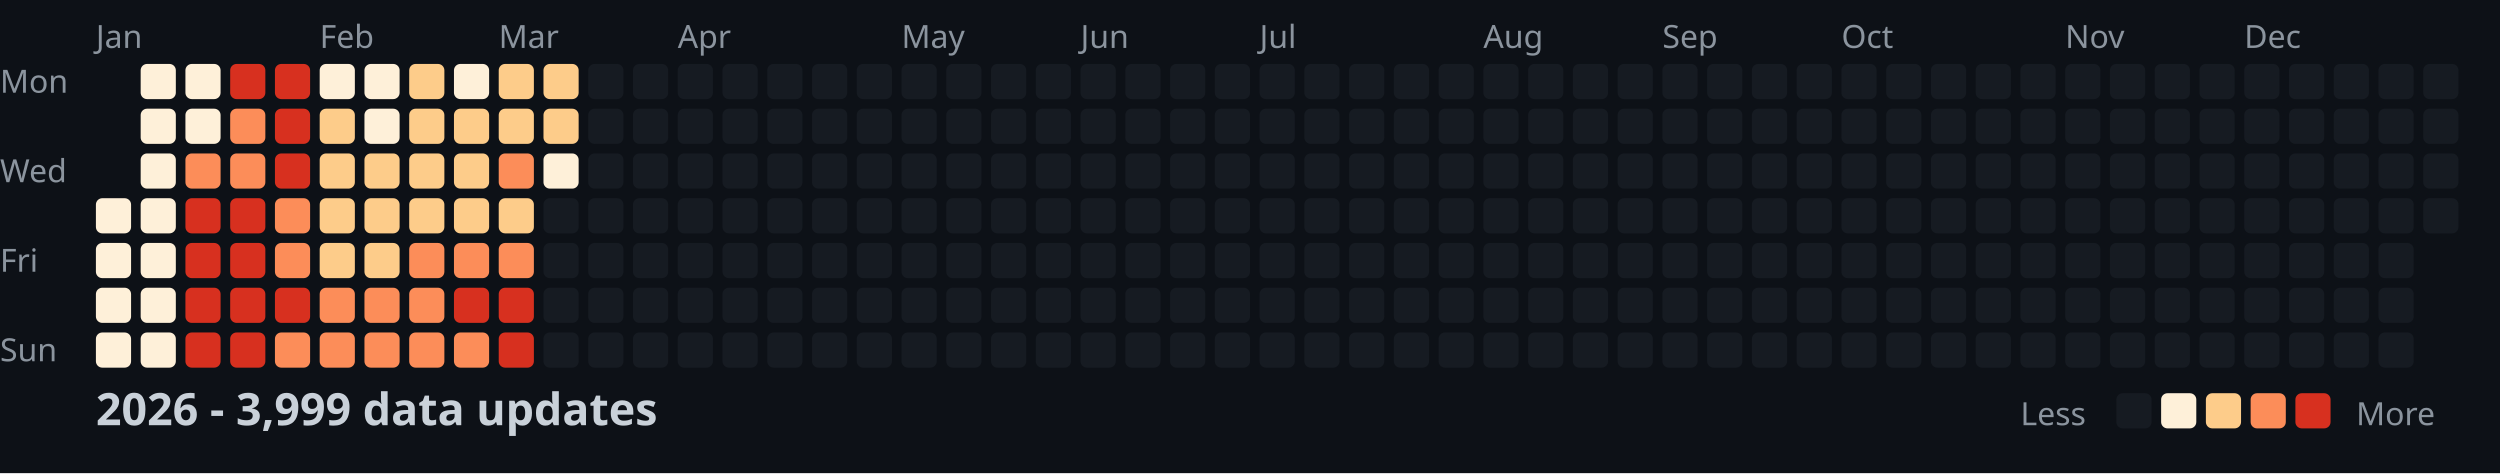
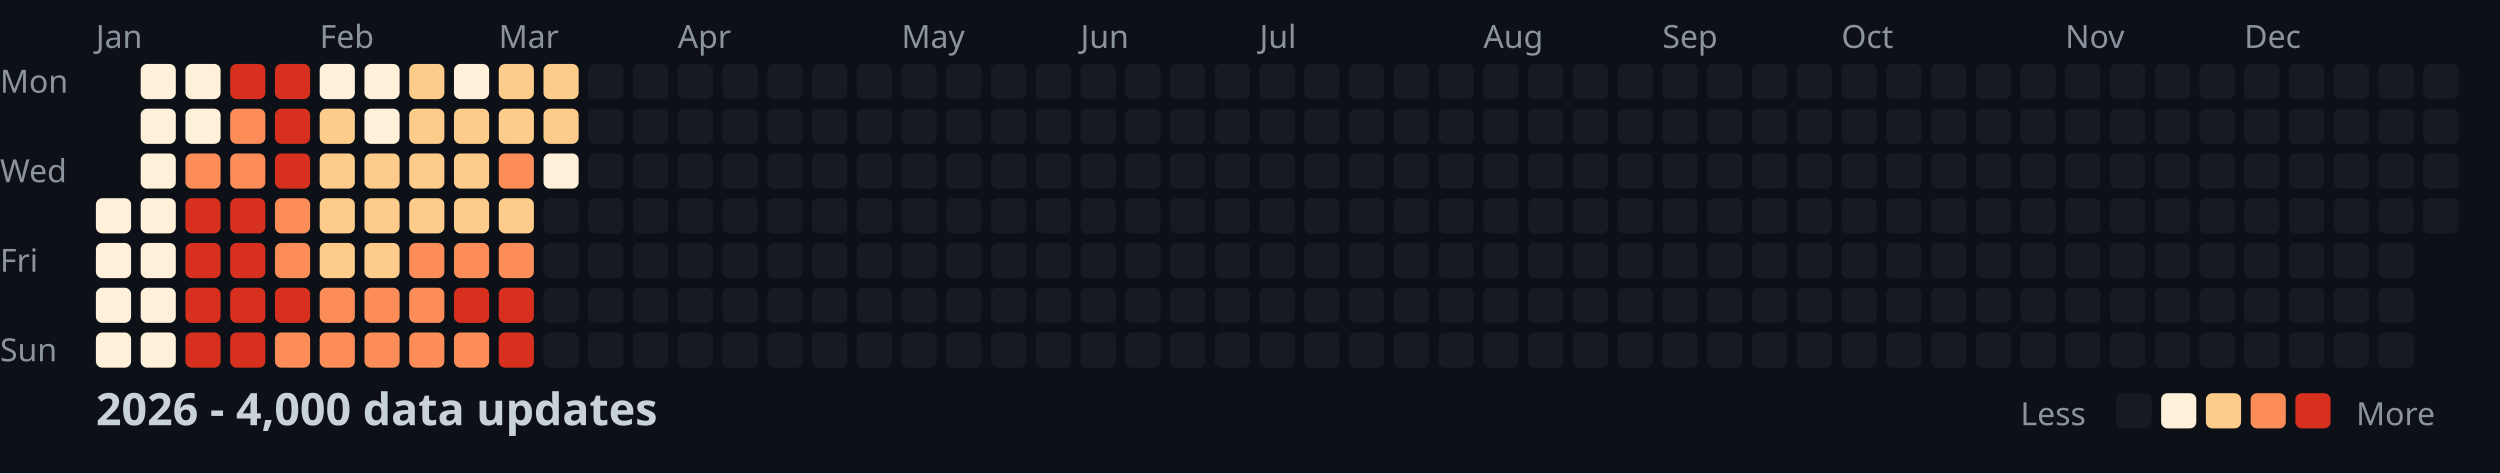
<svg xmlns="http://www.w3.org/2000/svg" width="782" height="148">
  <style>
    .month { font: 10px sans-serif; fill: #8b949e; }
    .day { font: 10px sans-serif; fill: #8b949e; }
    .title { font: bold 14px sans-serif; fill: #c9d1d9; }
    .legend { font: 10px sans-serif; fill: #8b949e; }
  </style>
  <rect width="100%" height="100%" fill="#0d1117" />
  <text x="0" y="29" class="day">Mon</text>
  <text x="0" y="57" class="day">Wed</text>
  <text x="0" y="85" class="day">Fri</text>
  <text x="0" y="113" class="day">Sun</text>
  <text x="30" y="15" class="month">Jan</text>
  <text x="100" y="15" class="month">Feb</text>
  <text x="156" y="15" class="month">Mar</text>
  <text x="212" y="15" class="month">Apr</text>
  <text x="282" y="15" class="month">May</text>
  <text x="338" y="15" class="month">Jun</text>
  <text x="394" y="15" class="month">Jul</text>
  <text x="464" y="15" class="month">Aug</text>
  <text x="520" y="15" class="month">Sep</text>
  <text x="576" y="15" class="month">Oct</text>
  <text x="646" y="15" class="month">Nov</text>
  <text x="702" y="15" class="month">Dec</text>
  <rect x="30" y="62" width="11" height="11" fill="#fef0d9" rx="2" />
  <rect x="30" y="76" width="11" height="11" fill="#fef0d9" rx="2" />
  <rect x="30" y="90" width="11" height="11" fill="#fef0d9" rx="2" />
  <rect x="30" y="104" width="11" height="11" fill="#fef0d9" rx="2" />
  <rect x="44" y="20" width="11" height="11" fill="#fef0d9" rx="2" />
  <rect x="44" y="34" width="11" height="11" fill="#fef0d9" rx="2" />
  <rect x="44" y="48" width="11" height="11" fill="#fef0d9" rx="2" />
  <rect x="44" y="62" width="11" height="11" fill="#fef0d9" rx="2" />
  <rect x="44" y="76" width="11" height="11" fill="#fef0d9" rx="2" />
  <rect x="44" y="90" width="11" height="11" fill="#fef0d9" rx="2" />
  <rect x="44" y="104" width="11" height="11" fill="#fef0d9" rx="2" />
  <rect x="58" y="20" width="11" height="11" fill="#fef0d9" rx="2" />
  <rect x="58" y="34" width="11" height="11" fill="#fef0d9" rx="2" />
  <rect x="58" y="48" width="11" height="11" fill="#fc8d59" rx="2" />
  <rect x="58" y="62" width="11" height="11" fill="#d7301f" rx="2" />
  <rect x="58" y="76" width="11" height="11" fill="#d7301f" rx="2" />
  <rect x="58" y="90" width="11" height="11" fill="#d7301f" rx="2" />
  <rect x="58" y="104" width="11" height="11" fill="#d7301f" rx="2" />
  <rect x="72" y="20" width="11" height="11" fill="#d7301f" rx="2" />
  <rect x="72" y="34" width="11" height="11" fill="#fc8d59" rx="2" />
  <rect x="72" y="48" width="11" height="11" fill="#fc8d59" rx="2" />
  <rect x="72" y="62" width="11" height="11" fill="#d7301f" rx="2" />
  <rect x="72" y="76" width="11" height="11" fill="#d7301f" rx="2" />
  <rect x="72" y="90" width="11" height="11" fill="#d7301f" rx="2" />
  <rect x="72" y="104" width="11" height="11" fill="#d7301f" rx="2" />
  <rect x="86" y="20" width="11" height="11" fill="#d7301f" rx="2" />
  <rect x="86" y="34" width="11" height="11" fill="#d7301f" rx="2" />
  <rect x="86" y="48" width="11" height="11" fill="#d7301f" rx="2" />
  <rect x="86" y="62" width="11" height="11" fill="#fc8d59" rx="2" />
  <rect x="86" y="76" width="11" height="11" fill="#fc8d59" rx="2" />
  <rect x="86" y="90" width="11" height="11" fill="#d7301f" rx="2" />
  <rect x="86" y="104" width="11" height="11" fill="#fc8d59" rx="2" />
  <rect x="100" y="20" width="11" height="11" fill="#fef0d9" rx="2" />
  <rect x="100" y="34" width="11" height="11" fill="#fdcc8a" rx="2" />
  <rect x="100" y="48" width="11" height="11" fill="#fdcc8a" rx="2" />
  <rect x="100" y="62" width="11" height="11" fill="#fdcc8a" rx="2" />
  <rect x="100" y="76" width="11" height="11" fill="#fdcc8a" rx="2" />
  <rect x="100" y="90" width="11" height="11" fill="#fc8d59" rx="2" />
  <rect x="100" y="104" width="11" height="11" fill="#fc8d59" rx="2" />
  <rect x="114" y="20" width="11" height="11" fill="#fef0d9" rx="2" />
  <rect x="114" y="34" width="11" height="11" fill="#fef0d9" rx="2" />
  <rect x="114" y="48" width="11" height="11" fill="#fdcc8a" rx="2" />
  <rect x="114" y="62" width="11" height="11" fill="#fdcc8a" rx="2" />
  <rect x="114" y="76" width="11" height="11" fill="#fdcc8a" rx="2" />
  <rect x="114" y="90" width="11" height="11" fill="#fc8d59" rx="2" />
  <rect x="114" y="104" width="11" height="11" fill="#fc8d59" rx="2" />
  <rect x="128" y="20" width="11" height="11" fill="#fdcc8a" rx="2" />
  <rect x="128" y="34" width="11" height="11" fill="#fdcc8a" rx="2" />
  <rect x="128" y="48" width="11" height="11" fill="#fdcc8a" rx="2" />
  <rect x="128" y="62" width="11" height="11" fill="#fdcc8a" rx="2" />
  <rect x="128" y="76" width="11" height="11" fill="#fc8d59" rx="2" />
  <rect x="128" y="90" width="11" height="11" fill="#fc8d59" rx="2" />
  <rect x="128" y="104" width="11" height="11" fill="#fc8d59" rx="2" />
  <rect x="142" y="20" width="11" height="11" fill="#fef0d9" rx="2" />
  <rect x="142" y="34" width="11" height="11" fill="#fdcc8a" rx="2" />
  <rect x="142" y="48" width="11" height="11" fill="#fdcc8a" rx="2" />
  <rect x="142" y="62" width="11" height="11" fill="#fdcc8a" rx="2" />
  <rect x="142" y="76" width="11" height="11" fill="#fc8d59" rx="2" />
  <rect x="142" y="90" width="11" height="11" fill="#d7301f" rx="2" />
  <rect x="142" y="104" width="11" height="11" fill="#fc8d59" rx="2" />
  <rect x="156" y="20" width="11" height="11" fill="#fdcc8a" rx="2" />
  <rect x="156" y="34" width="11" height="11" fill="#fdcc8a" rx="2" />
  <rect x="156" y="48" width="11" height="11" fill="#fc8d59" rx="2" />
  <rect x="156" y="62" width="11" height="11" fill="#fdcc8a" rx="2" />
  <rect x="156" y="76" width="11" height="11" fill="#fc8d59" rx="2" />
  <rect x="156" y="90" width="11" height="11" fill="#d7301f" rx="2" />
  <rect x="156" y="104" width="11" height="11" fill="#d7301f" rx="2" />
  <rect x="170" y="20" width="11" height="11" fill="#fdcc8a" rx="2" />
  <rect x="170" y="34" width="11" height="11" fill="#fdcc8a" rx="2" />
  <rect x="170" y="48" width="11" height="11" fill="#fef0d9" rx="2" />
  <rect x="170" y="62" width="11" height="11" fill="#161b22" rx="2" />
  <rect x="170" y="76" width="11" height="11" fill="#161b22" rx="2" />
  <rect x="170" y="90" width="11" height="11" fill="#161b22" rx="2" />
  <rect x="170" y="104" width="11" height="11" fill="#161b22" rx="2" />
  <rect x="184" y="20" width="11" height="11" fill="#161b22" rx="2" />
  <rect x="184" y="34" width="11" height="11" fill="#161b22" rx="2" />
  <rect x="184" y="48" width="11" height="11" fill="#161b22" rx="2" />
  <rect x="184" y="62" width="11" height="11" fill="#161b22" rx="2" />
  <rect x="184" y="76" width="11" height="11" fill="#161b22" rx="2" />
  <rect x="184" y="90" width="11" height="11" fill="#161b22" rx="2" />
  <rect x="184" y="104" width="11" height="11" fill="#161b22" rx="2" />
  <rect x="198" y="20" width="11" height="11" fill="#161b22" rx="2" />
  <rect x="198" y="34" width="11" height="11" fill="#161b22" rx="2" />
  <rect x="198" y="48" width="11" height="11" fill="#161b22" rx="2" />
  <rect x="198" y="62" width="11" height="11" fill="#161b22" rx="2" />
  <rect x="198" y="76" width="11" height="11" fill="#161b22" rx="2" />
  <rect x="198" y="90" width="11" height="11" fill="#161b22" rx="2" />
  <rect x="198" y="104" width="11" height="11" fill="#161b22" rx="2" />
  <rect x="212" y="20" width="11" height="11" fill="#161b22" rx="2" />
  <rect x="212" y="34" width="11" height="11" fill="#161b22" rx="2" />
  <rect x="212" y="48" width="11" height="11" fill="#161b22" rx="2" />
  <rect x="212" y="62" width="11" height="11" fill="#161b22" rx="2" />
  <rect x="212" y="76" width="11" height="11" fill="#161b22" rx="2" />
  <rect x="212" y="90" width="11" height="11" fill="#161b22" rx="2" />
  <rect x="212" y="104" width="11" height="11" fill="#161b22" rx="2" />
  <rect x="226" y="20" width="11" height="11" fill="#161b22" rx="2" />
  <rect x="226" y="34" width="11" height="11" fill="#161b22" rx="2" />
  <rect x="226" y="48" width="11" height="11" fill="#161b22" rx="2" />
  <rect x="226" y="62" width="11" height="11" fill="#161b22" rx="2" />
  <rect x="226" y="76" width="11" height="11" fill="#161b22" rx="2" />
  <rect x="226" y="90" width="11" height="11" fill="#161b22" rx="2" />
  <rect x="226" y="104" width="11" height="11" fill="#161b22" rx="2" />
  <rect x="240" y="20" width="11" height="11" fill="#161b22" rx="2" />
  <rect x="240" y="34" width="11" height="11" fill="#161b22" rx="2" />
  <rect x="240" y="48" width="11" height="11" fill="#161b22" rx="2" />
  <rect x="240" y="62" width="11" height="11" fill="#161b22" rx="2" />
  <rect x="240" y="76" width="11" height="11" fill="#161b22" rx="2" />
  <rect x="240" y="90" width="11" height="11" fill="#161b22" rx="2" />
  <rect x="240" y="104" width="11" height="11" fill="#161b22" rx="2" />
  <rect x="254" y="20" width="11" height="11" fill="#161b22" rx="2" />
  <rect x="254" y="34" width="11" height="11" fill="#161b22" rx="2" />
  <rect x="254" y="48" width="11" height="11" fill="#161b22" rx="2" />
  <rect x="254" y="62" width="11" height="11" fill="#161b22" rx="2" />
  <rect x="254" y="76" width="11" height="11" fill="#161b22" rx="2" />
  <rect x="254" y="90" width="11" height="11" fill="#161b22" rx="2" />
  <rect x="254" y="104" width="11" height="11" fill="#161b22" rx="2" />
  <rect x="268" y="20" width="11" height="11" fill="#161b22" rx="2" />
  <rect x="268" y="34" width="11" height="11" fill="#161b22" rx="2" />
  <rect x="268" y="48" width="11" height="11" fill="#161b22" rx="2" />
  <rect x="268" y="62" width="11" height="11" fill="#161b22" rx="2" />
  <rect x="268" y="76" width="11" height="11" fill="#161b22" rx="2" />
  <rect x="268" y="90" width="11" height="11" fill="#161b22" rx="2" />
  <rect x="268" y="104" width="11" height="11" fill="#161b22" rx="2" />
  <rect x="282" y="20" width="11" height="11" fill="#161b22" rx="2" />
  <rect x="282" y="34" width="11" height="11" fill="#161b22" rx="2" />
  <rect x="282" y="48" width="11" height="11" fill="#161b22" rx="2" />
  <rect x="282" y="62" width="11" height="11" fill="#161b22" rx="2" />
  <rect x="282" y="76" width="11" height="11" fill="#161b22" rx="2" />
  <rect x="282" y="90" width="11" height="11" fill="#161b22" rx="2" />
  <rect x="282" y="104" width="11" height="11" fill="#161b22" rx="2" />
  <rect x="296" y="20" width="11" height="11" fill="#161b22" rx="2" />
  <rect x="296" y="34" width="11" height="11" fill="#161b22" rx="2" />
  <rect x="296" y="48" width="11" height="11" fill="#161b22" rx="2" />
  <rect x="296" y="62" width="11" height="11" fill="#161b22" rx="2" />
  <rect x="296" y="76" width="11" height="11" fill="#161b22" rx="2" />
  <rect x="296" y="90" width="11" height="11" fill="#161b22" rx="2" />
  <rect x="296" y="104" width="11" height="11" fill="#161b22" rx="2" />
  <rect x="310" y="20" width="11" height="11" fill="#161b22" rx="2" />
  <rect x="310" y="34" width="11" height="11" fill="#161b22" rx="2" />
  <rect x="310" y="48" width="11" height="11" fill="#161b22" rx="2" />
  <rect x="310" y="62" width="11" height="11" fill="#161b22" rx="2" />
  <rect x="310" y="76" width="11" height="11" fill="#161b22" rx="2" />
  <rect x="310" y="90" width="11" height="11" fill="#161b22" rx="2" />
  <rect x="310" y="104" width="11" height="11" fill="#161b22" rx="2" />
  <rect x="324" y="20" width="11" height="11" fill="#161b22" rx="2" />
  <rect x="324" y="34" width="11" height="11" fill="#161b22" rx="2" />
  <rect x="324" y="48" width="11" height="11" fill="#161b22" rx="2" />
  <rect x="324" y="62" width="11" height="11" fill="#161b22" rx="2" />
  <rect x="324" y="76" width="11" height="11" fill="#161b22" rx="2" />
  <rect x="324" y="90" width="11" height="11" fill="#161b22" rx="2" />
  <rect x="324" y="104" width="11" height="11" fill="#161b22" rx="2" />
  <rect x="338" y="20" width="11" height="11" fill="#161b22" rx="2" />
  <rect x="338" y="34" width="11" height="11" fill="#161b22" rx="2" />
  <rect x="338" y="48" width="11" height="11" fill="#161b22" rx="2" />
  <rect x="338" y="62" width="11" height="11" fill="#161b22" rx="2" />
  <rect x="338" y="76" width="11" height="11" fill="#161b22" rx="2" />
  <rect x="338" y="90" width="11" height="11" fill="#161b22" rx="2" />
  <rect x="338" y="104" width="11" height="11" fill="#161b22" rx="2" />
  <rect x="352" y="20" width="11" height="11" fill="#161b22" rx="2" />
  <rect x="352" y="34" width="11" height="11" fill="#161b22" rx="2" />
  <rect x="352" y="48" width="11" height="11" fill="#161b22" rx="2" />
  <rect x="352" y="62" width="11" height="11" fill="#161b22" rx="2" />
  <rect x="352" y="76" width="11" height="11" fill="#161b22" rx="2" />
  <rect x="352" y="90" width="11" height="11" fill="#161b22" rx="2" />
  <rect x="352" y="104" width="11" height="11" fill="#161b22" rx="2" />
  <rect x="366" y="20" width="11" height="11" fill="#161b22" rx="2" />
  <rect x="366" y="34" width="11" height="11" fill="#161b22" rx="2" />
  <rect x="366" y="48" width="11" height="11" fill="#161b22" rx="2" />
  <rect x="366" y="62" width="11" height="11" fill="#161b22" rx="2" />
  <rect x="366" y="76" width="11" height="11" fill="#161b22" rx="2" />
  <rect x="366" y="90" width="11" height="11" fill="#161b22" rx="2" />
  <rect x="366" y="104" width="11" height="11" fill="#161b22" rx="2" />
  <rect x="380" y="20" width="11" height="11" fill="#161b22" rx="2" />
  <rect x="380" y="34" width="11" height="11" fill="#161b22" rx="2" />
  <rect x="380" y="48" width="11" height="11" fill="#161b22" rx="2" />
  <rect x="380" y="62" width="11" height="11" fill="#161b22" rx="2" />
  <rect x="380" y="76" width="11" height="11" fill="#161b22" rx="2" />
  <rect x="380" y="90" width="11" height="11" fill="#161b22" rx="2" />
  <rect x="380" y="104" width="11" height="11" fill="#161b22" rx="2" />
  <rect x="394" y="20" width="11" height="11" fill="#161b22" rx="2" />
  <rect x="394" y="34" width="11" height="11" fill="#161b22" rx="2" />
  <rect x="394" y="48" width="11" height="11" fill="#161b22" rx="2" />
  <rect x="394" y="62" width="11" height="11" fill="#161b22" rx="2" />
  <rect x="394" y="76" width="11" height="11" fill="#161b22" rx="2" />
  <rect x="394" y="90" width="11" height="11" fill="#161b22" rx="2" />
  <rect x="394" y="104" width="11" height="11" fill="#161b22" rx="2" />
  <rect x="408" y="20" width="11" height="11" fill="#161b22" rx="2" />
  <rect x="408" y="34" width="11" height="11" fill="#161b22" rx="2" />
  <rect x="408" y="48" width="11" height="11" fill="#161b22" rx="2" />
  <rect x="408" y="62" width="11" height="11" fill="#161b22" rx="2" />
  <rect x="408" y="76" width="11" height="11" fill="#161b22" rx="2" />
  <rect x="408" y="90" width="11" height="11" fill="#161b22" rx="2" />
  <rect x="408" y="104" width="11" height="11" fill="#161b22" rx="2" />
  <rect x="422" y="20" width="11" height="11" fill="#161b22" rx="2" />
  <rect x="422" y="34" width="11" height="11" fill="#161b22" rx="2" />
  <rect x="422" y="48" width="11" height="11" fill="#161b22" rx="2" />
  <rect x="422" y="62" width="11" height="11" fill="#161b22" rx="2" />
  <rect x="422" y="76" width="11" height="11" fill="#161b22" rx="2" />
  <rect x="422" y="90" width="11" height="11" fill="#161b22" rx="2" />
  <rect x="422" y="104" width="11" height="11" fill="#161b22" rx="2" />
  <rect x="436" y="20" width="11" height="11" fill="#161b22" rx="2" />
  <rect x="436" y="34" width="11" height="11" fill="#161b22" rx="2" />
  <rect x="436" y="48" width="11" height="11" fill="#161b22" rx="2" />
  <rect x="436" y="62" width="11" height="11" fill="#161b22" rx="2" />
  <rect x="436" y="76" width="11" height="11" fill="#161b22" rx="2" />
  <rect x="436" y="90" width="11" height="11" fill="#161b22" rx="2" />
  <rect x="436" y="104" width="11" height="11" fill="#161b22" rx="2" />
  <rect x="450" y="20" width="11" height="11" fill="#161b22" rx="2" />
  <rect x="450" y="34" width="11" height="11" fill="#161b22" rx="2" />
  <rect x="450" y="48" width="11" height="11" fill="#161b22" rx="2" />
  <rect x="450" y="62" width="11" height="11" fill="#161b22" rx="2" />
  <rect x="450" y="76" width="11" height="11" fill="#161b22" rx="2" />
  <rect x="450" y="90" width="11" height="11" fill="#161b22" rx="2" />
  <rect x="450" y="104" width="11" height="11" fill="#161b22" rx="2" />
  <rect x="464" y="20" width="11" height="11" fill="#161b22" rx="2" />
  <rect x="464" y="34" width="11" height="11" fill="#161b22" rx="2" />
  <rect x="464" y="48" width="11" height="11" fill="#161b22" rx="2" />
  <rect x="464" y="62" width="11" height="11" fill="#161b22" rx="2" />
  <rect x="464" y="76" width="11" height="11" fill="#161b22" rx="2" />
  <rect x="464" y="90" width="11" height="11" fill="#161b22" rx="2" />
  <rect x="464" y="104" width="11" height="11" fill="#161b22" rx="2" />
  <rect x="478" y="20" width="11" height="11" fill="#161b22" rx="2" />
  <rect x="478" y="34" width="11" height="11" fill="#161b22" rx="2" />
  <rect x="478" y="48" width="11" height="11" fill="#161b22" rx="2" />
  <rect x="478" y="62" width="11" height="11" fill="#161b22" rx="2" />
  <rect x="478" y="76" width="11" height="11" fill="#161b22" rx="2" />
  <rect x="478" y="90" width="11" height="11" fill="#161b22" rx="2" />
  <rect x="478" y="104" width="11" height="11" fill="#161b22" rx="2" />
  <rect x="492" y="20" width="11" height="11" fill="#161b22" rx="2" />
  <rect x="492" y="34" width="11" height="11" fill="#161b22" rx="2" />
  <rect x="492" y="48" width="11" height="11" fill="#161b22" rx="2" />
  <rect x="492" y="62" width="11" height="11" fill="#161b22" rx="2" />
  <rect x="492" y="76" width="11" height="11" fill="#161b22" rx="2" />
  <rect x="492" y="90" width="11" height="11" fill="#161b22" rx="2" />
  <rect x="492" y="104" width="11" height="11" fill="#161b22" rx="2" />
  <rect x="506" y="20" width="11" height="11" fill="#161b22" rx="2" />
  <rect x="506" y="34" width="11" height="11" fill="#161b22" rx="2" />
  <rect x="506" y="48" width="11" height="11" fill="#161b22" rx="2" />
  <rect x="506" y="62" width="11" height="11" fill="#161b22" rx="2" />
  <rect x="506" y="76" width="11" height="11" fill="#161b22" rx="2" />
  <rect x="506" y="90" width="11" height="11" fill="#161b22" rx="2" />
  <rect x="506" y="104" width="11" height="11" fill="#161b22" rx="2" />
  <rect x="520" y="20" width="11" height="11" fill="#161b22" rx="2" />
  <rect x="520" y="34" width="11" height="11" fill="#161b22" rx="2" />
  <rect x="520" y="48" width="11" height="11" fill="#161b22" rx="2" />
  <rect x="520" y="62" width="11" height="11" fill="#161b22" rx="2" />
  <rect x="520" y="76" width="11" height="11" fill="#161b22" rx="2" />
  <rect x="520" y="90" width="11" height="11" fill="#161b22" rx="2" />
  <rect x="520" y="104" width="11" height="11" fill="#161b22" rx="2" />
  <rect x="534" y="20" width="11" height="11" fill="#161b22" rx="2" />
  <rect x="534" y="34" width="11" height="11" fill="#161b22" rx="2" />
  <rect x="534" y="48" width="11" height="11" fill="#161b22" rx="2" />
  <rect x="534" y="62" width="11" height="11" fill="#161b22" rx="2" />
  <rect x="534" y="76" width="11" height="11" fill="#161b22" rx="2" />
  <rect x="534" y="90" width="11" height="11" fill="#161b22" rx="2" />
  <rect x="534" y="104" width="11" height="11" fill="#161b22" rx="2" />
  <rect x="548" y="20" width="11" height="11" fill="#161b22" rx="2" />
  <rect x="548" y="34" width="11" height="11" fill="#161b22" rx="2" />
  <rect x="548" y="48" width="11" height="11" fill="#161b22" rx="2" />
  <rect x="548" y="62" width="11" height="11" fill="#161b22" rx="2" />
  <rect x="548" y="76" width="11" height="11" fill="#161b22" rx="2" />
  <rect x="548" y="90" width="11" height="11" fill="#161b22" rx="2" />
  <rect x="548" y="104" width="11" height="11" fill="#161b22" rx="2" />
  <rect x="562" y="20" width="11" height="11" fill="#161b22" rx="2" />
  <rect x="562" y="34" width="11" height="11" fill="#161b22" rx="2" />
  <rect x="562" y="48" width="11" height="11" fill="#161b22" rx="2" />
  <rect x="562" y="62" width="11" height="11" fill="#161b22" rx="2" />
  <rect x="562" y="76" width="11" height="11" fill="#161b22" rx="2" />
  <rect x="562" y="90" width="11" height="11" fill="#161b22" rx="2" />
  <rect x="562" y="104" width="11" height="11" fill="#161b22" rx="2" />
  <rect x="576" y="20" width="11" height="11" fill="#161b22" rx="2" />
  <rect x="576" y="34" width="11" height="11" fill="#161b22" rx="2" />
  <rect x="576" y="48" width="11" height="11" fill="#161b22" rx="2" />
  <rect x="576" y="62" width="11" height="11" fill="#161b22" rx="2" />
  <rect x="576" y="76" width="11" height="11" fill="#161b22" rx="2" />
  <rect x="576" y="90" width="11" height="11" fill="#161b22" rx="2" />
  <rect x="576" y="104" width="11" height="11" fill="#161b22" rx="2" />
  <rect x="590" y="20" width="11" height="11" fill="#161b22" rx="2" />
  <rect x="590" y="34" width="11" height="11" fill="#161b22" rx="2" />
  <rect x="590" y="48" width="11" height="11" fill="#161b22" rx="2" />
  <rect x="590" y="62" width="11" height="11" fill="#161b22" rx="2" />
  <rect x="590" y="76" width="11" height="11" fill="#161b22" rx="2" />
  <rect x="590" y="90" width="11" height="11" fill="#161b22" rx="2" />
  <rect x="590" y="104" width="11" height="11" fill="#161b22" rx="2" />
  <rect x="604" y="20" width="11" height="11" fill="#161b22" rx="2" />
  <rect x="604" y="34" width="11" height="11" fill="#161b22" rx="2" />
  <rect x="604" y="48" width="11" height="11" fill="#161b22" rx="2" />
  <rect x="604" y="62" width="11" height="11" fill="#161b22" rx="2" />
  <rect x="604" y="76" width="11" height="11" fill="#161b22" rx="2" />
  <rect x="604" y="90" width="11" height="11" fill="#161b22" rx="2" />
  <rect x="604" y="104" width="11" height="11" fill="#161b22" rx="2" />
  <rect x="618" y="20" width="11" height="11" fill="#161b22" rx="2" />
  <rect x="618" y="34" width="11" height="11" fill="#161b22" rx="2" />
  <rect x="618" y="48" width="11" height="11" fill="#161b22" rx="2" />
  <rect x="618" y="62" width="11" height="11" fill="#161b22" rx="2" />
  <rect x="618" y="76" width="11" height="11" fill="#161b22" rx="2" />
  <rect x="618" y="90" width="11" height="11" fill="#161b22" rx="2" />
  <rect x="618" y="104" width="11" height="11" fill="#161b22" rx="2" />
  <rect x="632" y="20" width="11" height="11" fill="#161b22" rx="2" />
  <rect x="632" y="34" width="11" height="11" fill="#161b22" rx="2" />
  <rect x="632" y="48" width="11" height="11" fill="#161b22" rx="2" />
  <rect x="632" y="62" width="11" height="11" fill="#161b22" rx="2" />
  <rect x="632" y="76" width="11" height="11" fill="#161b22" rx="2" />
  <rect x="632" y="90" width="11" height="11" fill="#161b22" rx="2" />
  <rect x="632" y="104" width="11" height="11" fill="#161b22" rx="2" />
  <rect x="646" y="20" width="11" height="11" fill="#161b22" rx="2" />
  <rect x="646" y="34" width="11" height="11" fill="#161b22" rx="2" />
  <rect x="646" y="48" width="11" height="11" fill="#161b22" rx="2" />
  <rect x="646" y="62" width="11" height="11" fill="#161b22" rx="2" />
  <rect x="646" y="76" width="11" height="11" fill="#161b22" rx="2" />
  <rect x="646" y="90" width="11" height="11" fill="#161b22" rx="2" />
  <rect x="646" y="104" width="11" height="11" fill="#161b22" rx="2" />
  <rect x="660" y="20" width="11" height="11" fill="#161b22" rx="2" />
  <rect x="660" y="34" width="11" height="11" fill="#161b22" rx="2" />
  <rect x="660" y="48" width="11" height="11" fill="#161b22" rx="2" />
  <rect x="660" y="62" width="11" height="11" fill="#161b22" rx="2" />
  <rect x="660" y="76" width="11" height="11" fill="#161b22" rx="2" />
  <rect x="660" y="90" width="11" height="11" fill="#161b22" rx="2" />
  <rect x="660" y="104" width="11" height="11" fill="#161b22" rx="2" />
  <rect x="674" y="20" width="11" height="11" fill="#161b22" rx="2" />
  <rect x="674" y="34" width="11" height="11" fill="#161b22" rx="2" />
  <rect x="674" y="48" width="11" height="11" fill="#161b22" rx="2" />
  <rect x="674" y="62" width="11" height="11" fill="#161b22" rx="2" />
  <rect x="674" y="76" width="11" height="11" fill="#161b22" rx="2" />
  <rect x="674" y="90" width="11" height="11" fill="#161b22" rx="2" />
  <rect x="674" y="104" width="11" height="11" fill="#161b22" rx="2" />
  <rect x="688" y="20" width="11" height="11" fill="#161b22" rx="2" />
  <rect x="688" y="34" width="11" height="11" fill="#161b22" rx="2" />
  <rect x="688" y="48" width="11" height="11" fill="#161b22" rx="2" />
  <rect x="688" y="62" width="11" height="11" fill="#161b22" rx="2" />
  <rect x="688" y="76" width="11" height="11" fill="#161b22" rx="2" />
  <rect x="688" y="90" width="11" height="11" fill="#161b22" rx="2" />
  <rect x="688" y="104" width="11" height="11" fill="#161b22" rx="2" />
  <rect x="702" y="20" width="11" height="11" fill="#161b22" rx="2" />
  <rect x="702" y="34" width="11" height="11" fill="#161b22" rx="2" />
  <rect x="702" y="48" width="11" height="11" fill="#161b22" rx="2" />
  <rect x="702" y="62" width="11" height="11" fill="#161b22" rx="2" />
  <rect x="702" y="76" width="11" height="11" fill="#161b22" rx="2" />
  <rect x="702" y="90" width="11" height="11" fill="#161b22" rx="2" />
  <rect x="702" y="104" width="11" height="11" fill="#161b22" rx="2" />
  <rect x="716" y="20" width="11" height="11" fill="#161b22" rx="2" />
  <rect x="716" y="34" width="11" height="11" fill="#161b22" rx="2" />
  <rect x="716" y="48" width="11" height="11" fill="#161b22" rx="2" />
  <rect x="716" y="62" width="11" height="11" fill="#161b22" rx="2" />
  <rect x="716" y="76" width="11" height="11" fill="#161b22" rx="2" />
  <rect x="716" y="90" width="11" height="11" fill="#161b22" rx="2" />
  <rect x="716" y="104" width="11" height="11" fill="#161b22" rx="2" />
  <rect x="730" y="20" width="11" height="11" fill="#161b22" rx="2" />
  <rect x="730" y="34" width="11" height="11" fill="#161b22" rx="2" />
  <rect x="730" y="48" width="11" height="11" fill="#161b22" rx="2" />
  <rect x="730" y="62" width="11" height="11" fill="#161b22" rx="2" />
  <rect x="730" y="76" width="11" height="11" fill="#161b22" rx="2" />
  <rect x="730" y="90" width="11" height="11" fill="#161b22" rx="2" />
  <rect x="730" y="104" width="11" height="11" fill="#161b22" rx="2" />
  <rect x="744" y="20" width="11" height="11" fill="#161b22" rx="2" />
  <rect x="744" y="34" width="11" height="11" fill="#161b22" rx="2" />
  <rect x="744" y="48" width="11" height="11" fill="#161b22" rx="2" />
  <rect x="744" y="62" width="11" height="11" fill="#161b22" rx="2" />
  <rect x="744" y="76" width="11" height="11" fill="#161b22" rx="2" />
  <rect x="744" y="90" width="11" height="11" fill="#161b22" rx="2" />
  <rect x="744" y="104" width="11" height="11" fill="#161b22" rx="2" />
  <rect x="758" y="20" width="11" height="11" fill="#161b22" rx="2" />
  <rect x="758" y="34" width="11" height="11" fill="#161b22" rx="2" />
  <rect x="758" y="48" width="11" height="11" fill="#161b22" rx="2" />
  <rect x="758" y="62" width="11" height="11" fill="#161b22" rx="2" />
-   <text x="30" y="133" class="title">2026 - 3,999 data updates</text>
+   <text x="30" y="133" class="title">2026 - 4,000 data updates</text>
  <text x="632" y="133" class="legend">Less</text>
  <rect x="662" y="123" width="11" height="11" fill="#161b22" rx="2" />
  <rect x="676" y="123" width="11" height="11" fill="#fef0d9" rx="2" />
  <rect x="690" y="123" width="11" height="11" fill="#fdcc8a" rx="2" />
  <rect x="704" y="123" width="11" height="11" fill="#fc8d59" rx="2" />
  <rect x="718" y="123" width="11" height="11" fill="#d7301f" rx="2" />
  <text x="737" y="133" class="legend">More</text>
</svg>
